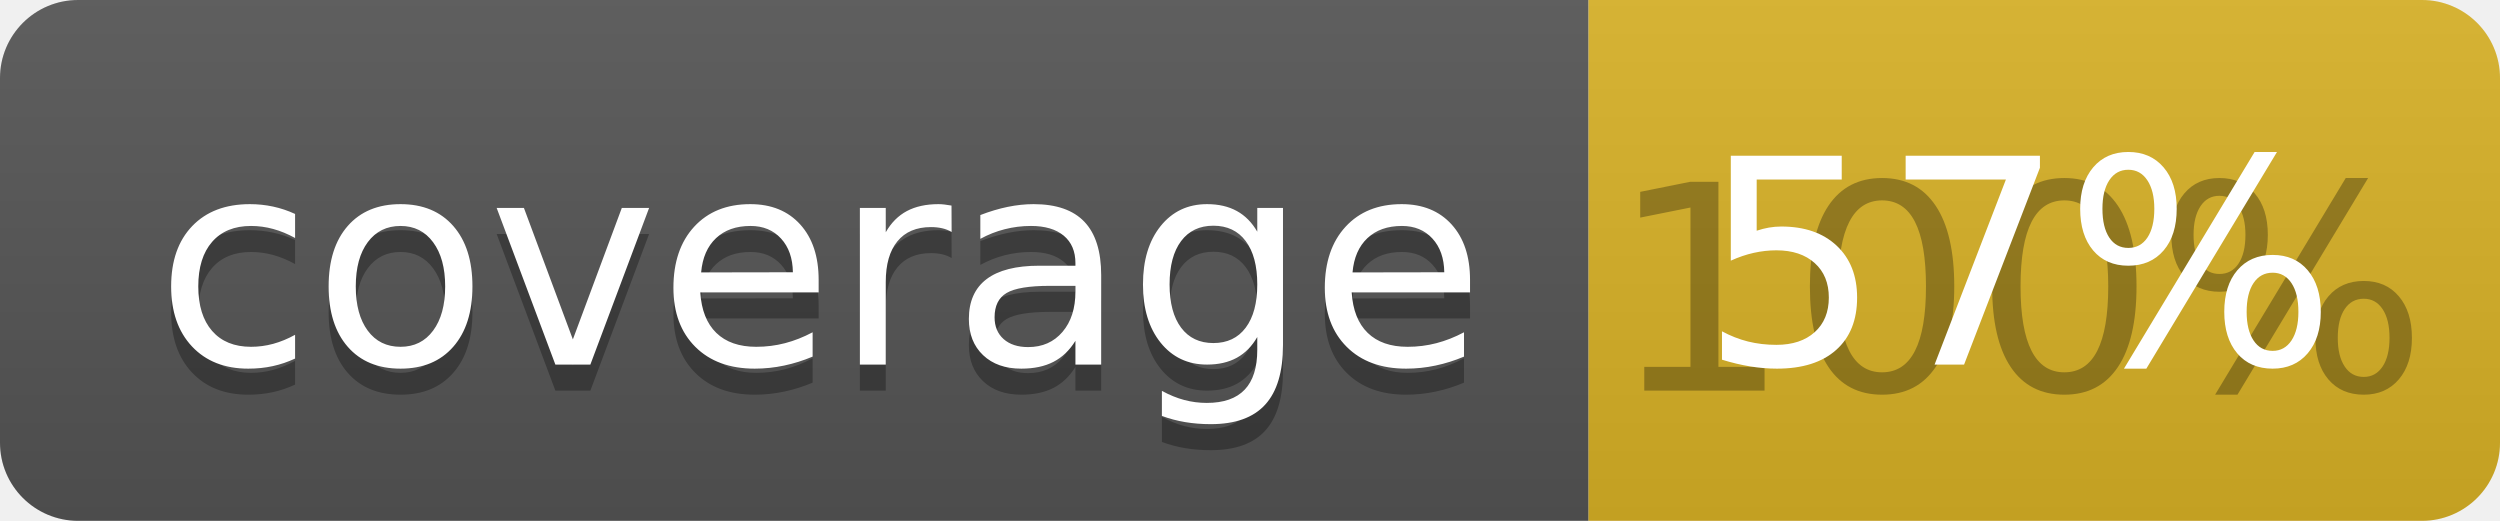
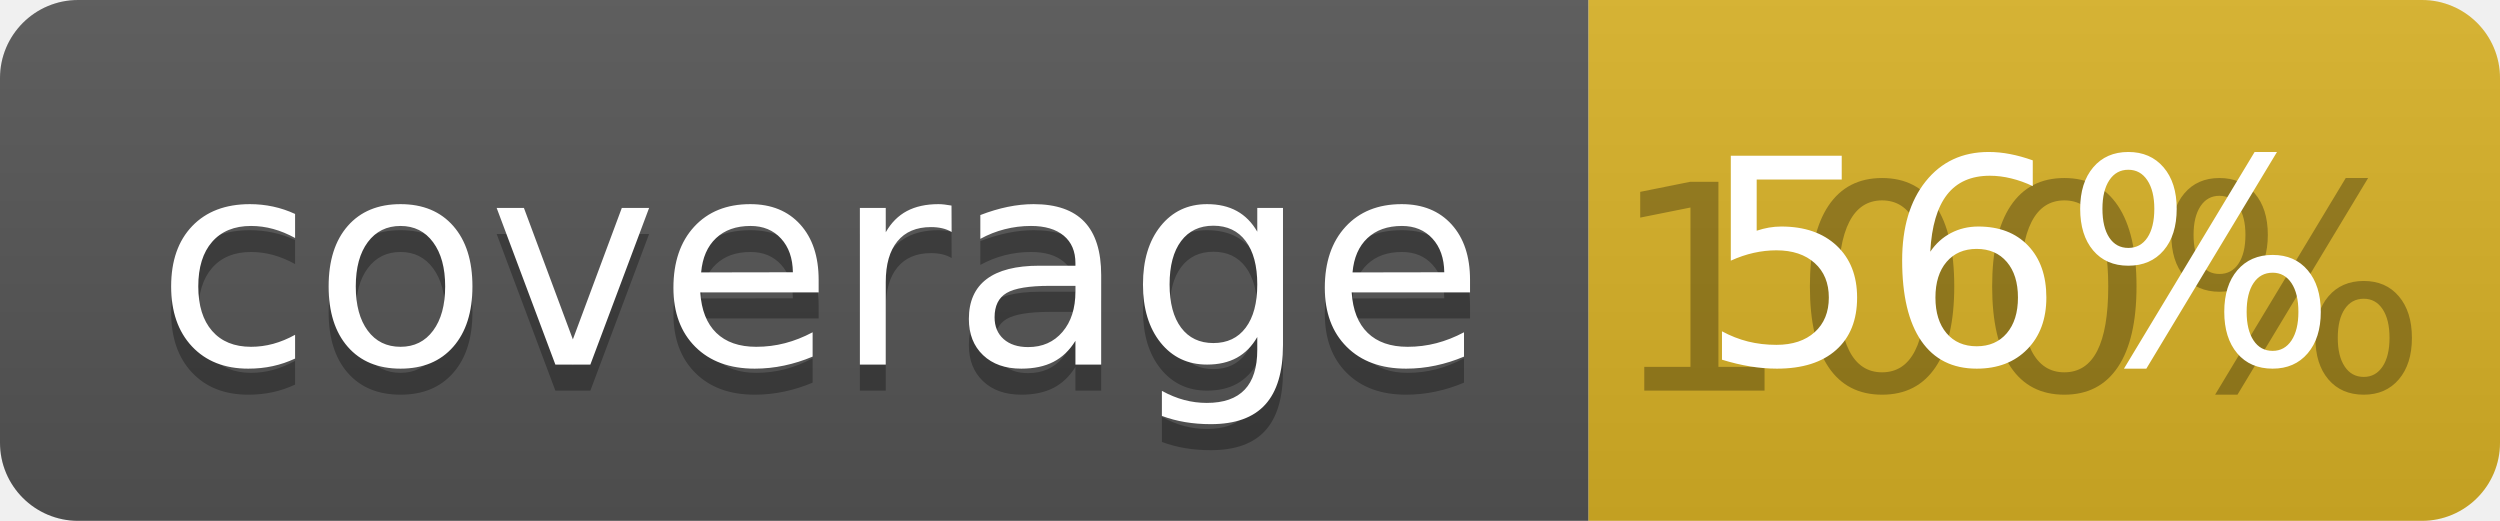
<svg xmlns="http://www.w3.org/2000/svg" width="96" height="20">
  <linearGradient id="b" x2="0" y2="100%">
    <stop offset="0" stop-color="#bbb" stop-opacity=".1" />
    <stop offset="1" stop-opacity=".1" />
  </linearGradient>
  <clipPath id="a">
    <rect width="96" height="20" rx="3" fill="#fff" />
  </clipPath>
  <g clip-path="url(#a)">
    <path fill="#555" d="M0 0h61v20H0z" />
    <path fill="#D9B226" d="M61 0h35v20H61z" />
    <path fill="url(#b)" d="M0 0h96v20H0z" />
  </g>
  <g fill="#fff" text-anchor="middle" font-family="DejaVu Sans,Verdana,Geneva,sans-serif" font-size="110">
    <text x="315" y="150" fill="#010101" fill-opacity=".3" transform="scale(.1)" textLength="510">coverage</text>
    <text x="315" y="140" transform="scale(.1)" textLength="510">coverage</text>
    <text x="775" y="150" fill="#010101" fill-opacity=".3" transform="scale(.1)" textLength="250">100%</text>
-     <text x="775" y="140" transform="scale(.1)" textLength="250">57%</text>
+     <text x="775" y="140" transform="scale(.1)" textLength="250">56%</text>
  </g>
</svg>
